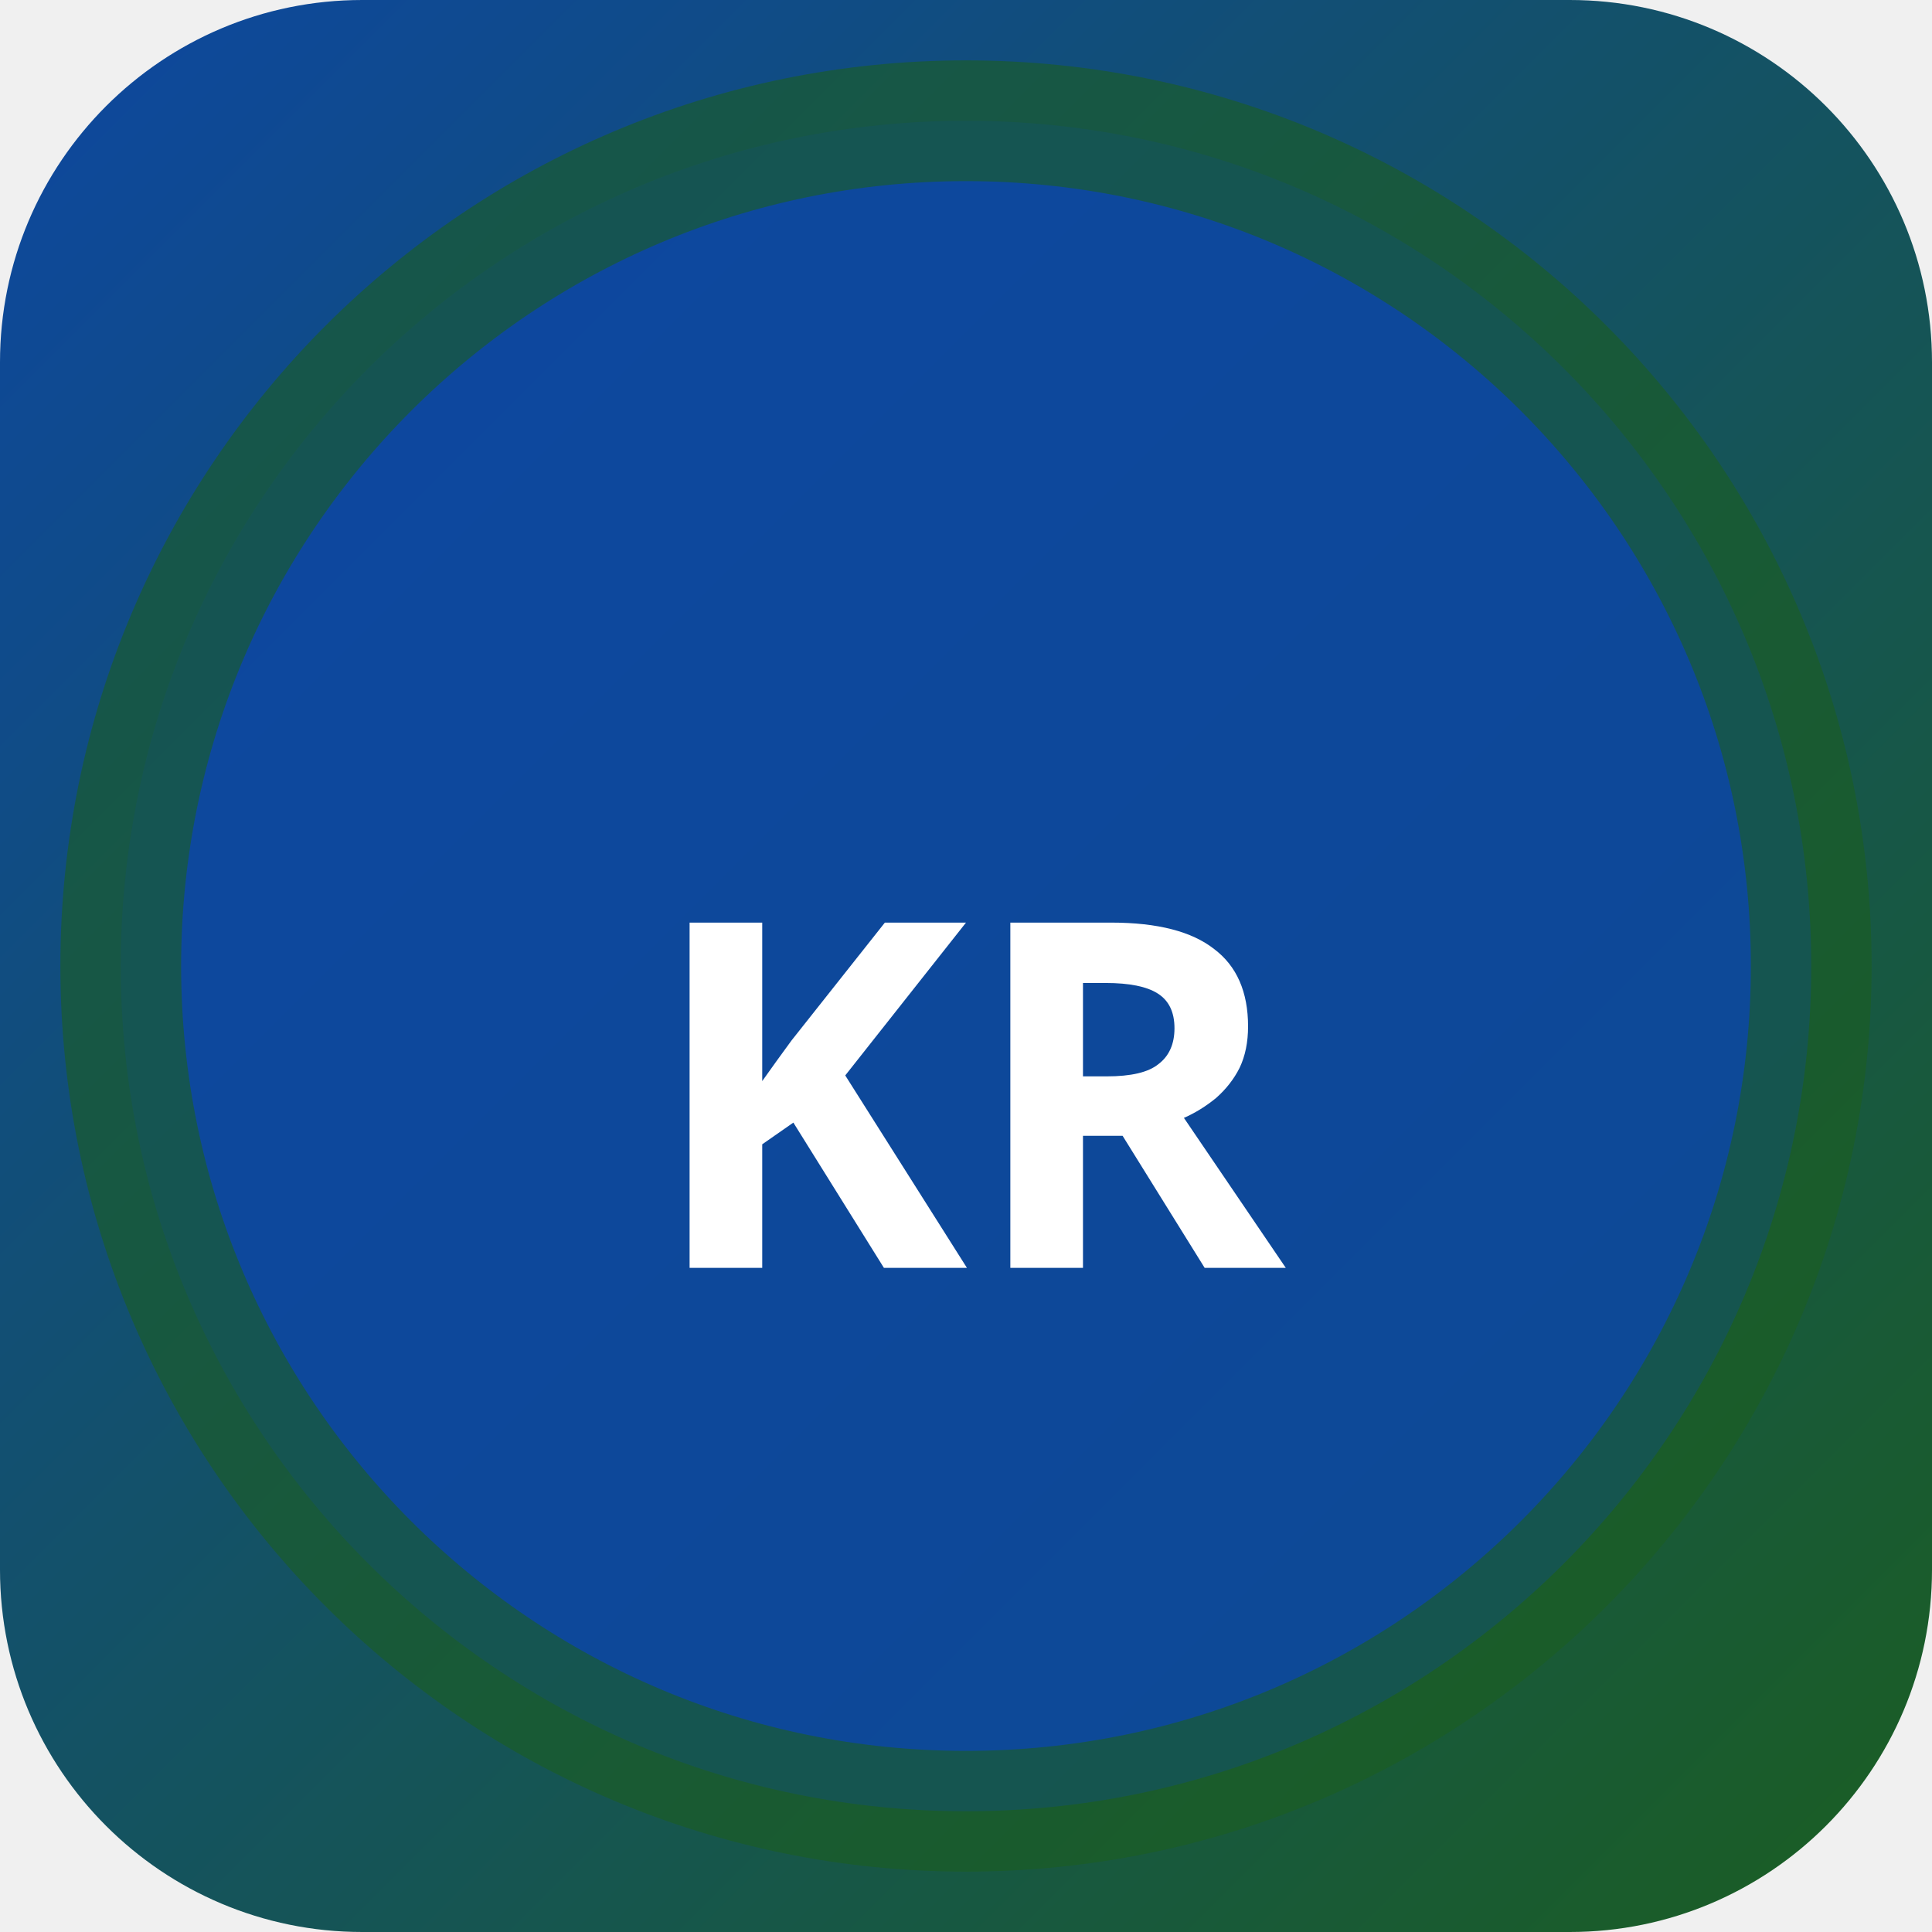
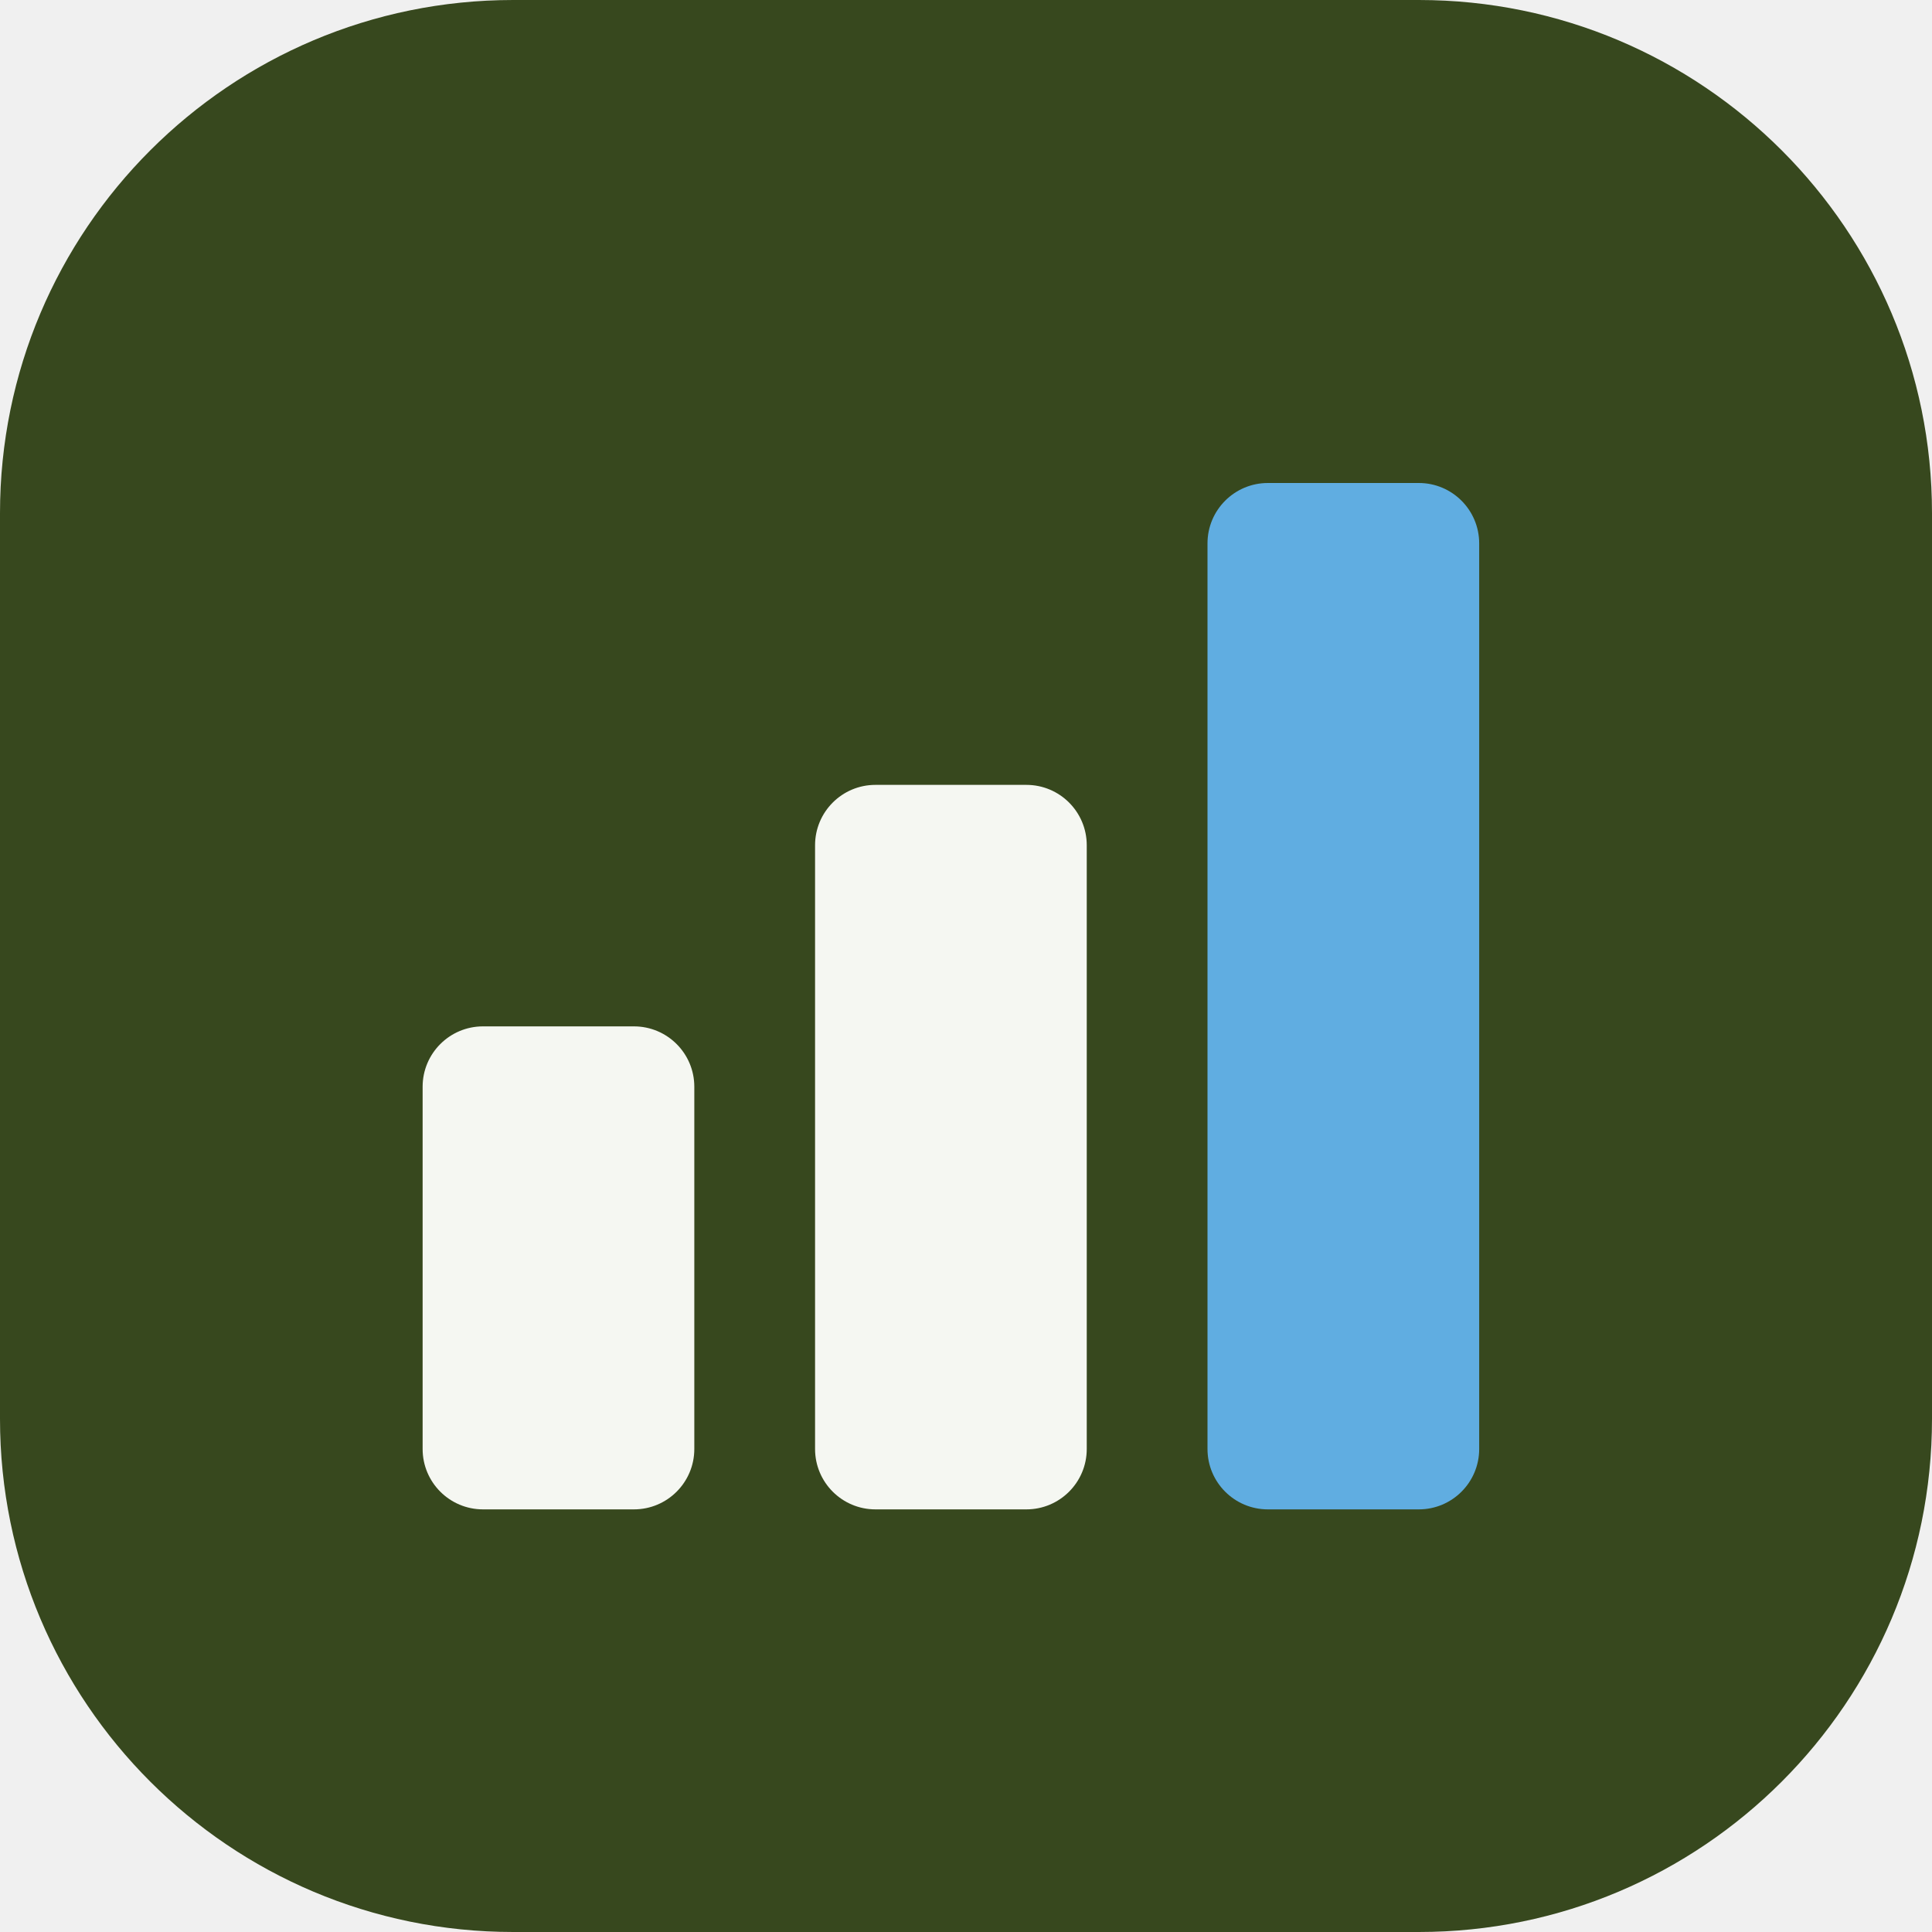
- <svg xmlns="http://www.w3.org/2000/svg" width="32" height="32" viewBox="0 0 32 32">
-   <defs>
-     <linearGradient id="bgkr-p" x1="0" y1="0" x2="1" y2="1">
-       <stop offset="0%" stop-color="#0d47a1" />
-       <stop offset="100%" stop-color="#1b5e20" />
-     </linearGradient>
-   </defs>
-   <rect width="32" height="32" rx="6" fill="url(#bgkr-p)" />
-   <circle cx="16" cy="16" r="14" fill="rgba(13,71,161,0.9)" stroke="rgba(27,94,32,0.6)" stroke-width="2" />
-   <text x="16" y="21" text-anchor="middle" fill="#fff" font-size="8" font-weight="700" font-family="system-ui">KR</text>
+ <svg xmlns="http://www.w3.org/2000/svg" width="64" height="64" viewBox="0 0 64 64" role="img">
+   <rect width="64" height="64" rx="17" fill="hsl(85 42% 20%)" />
+   <g transform="rotate(0 32 32)">
+     <rect x="14" y="34" width="9" height="16" rx="2" fill="hsl(85 24% 96%)" />
+     <rect x="27" y="26" width="9" height="24" rx="2" fill="hsl(85 24% 96%)" />
+     <rect x="40" y="16" width="9" height="34" rx="2" fill="hsl(204 68% 63%)" />
+   </g>
</svg>
